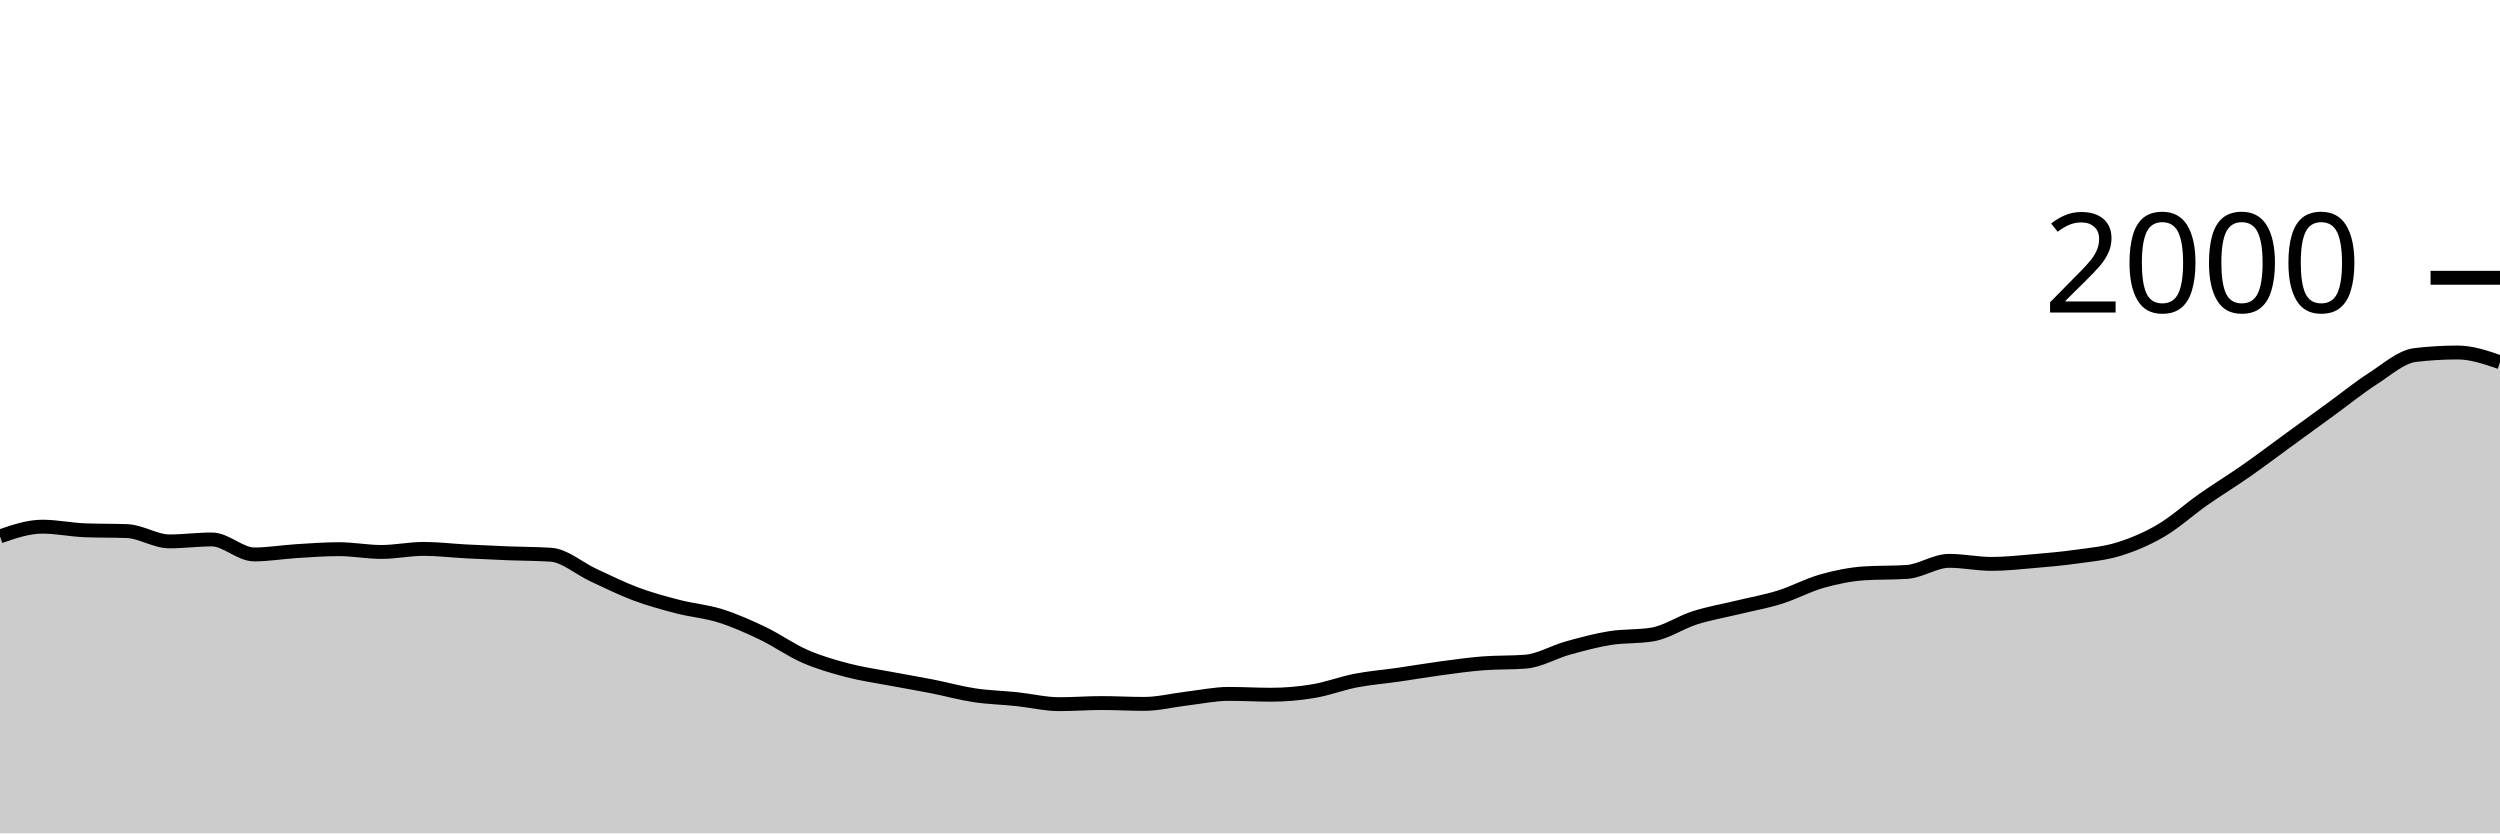
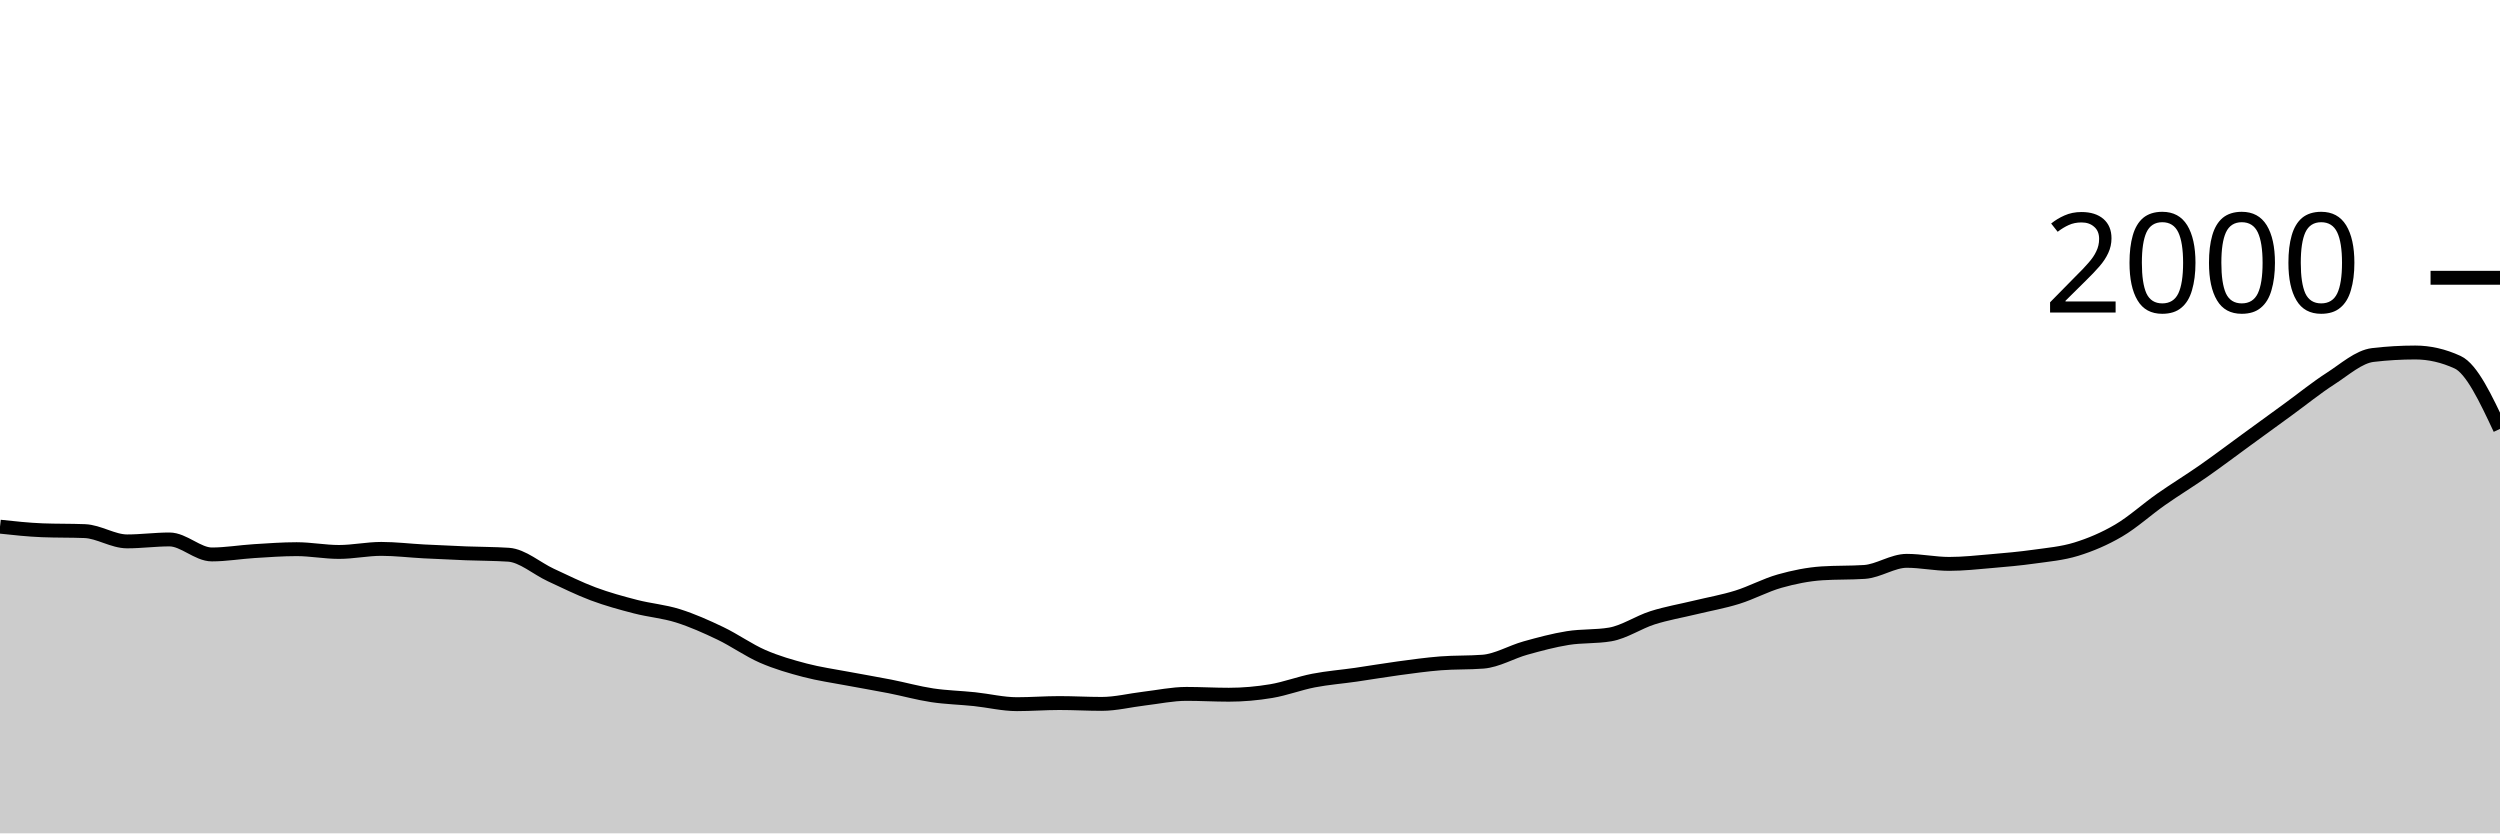
<svg xmlns="http://www.w3.org/2000/svg" viewBox="0 0 180 60">
  <g transform="translate(0,20)">
-     <path class="area" fill="rgba(0, 0, 0, 0.2)" d="M0,18.62C1.017,18.27,2.034,17.92,3.051,17.92C4.068,17.92,5.085,18.14,6.102,18.18C7.119,18.22,8.136,18.2,9.153,18.24C10.169,18.28,11.186,18.98,12.203,18.98C13.22,18.98,14.237,18.84,15.254,18.84C16.271,18.84,17.288,19.92,18.305,19.92C19.322,19.92,20.339,19.743,21.356,19.68C22.373,19.617,23.39,19.54,24.407,19.54C25.424,19.54,26.441,19.74,27.458,19.74C28.475,19.74,29.492,19.52,30.508,19.52C31.525,19.52,32.542,19.647,33.559,19.7C34.576,19.753,35.593,19.8,36.61,19.84C37.627,19.88,38.644,19.873,39.661,19.94C40.678,20.007,41.695,20.93,42.712,21.4C43.729,21.87,44.746,22.38,45.763,22.76C46.78,23.14,47.797,23.417,48.814,23.68C49.831,23.943,50.847,24.02,51.864,24.34C52.881,24.66,53.898,25.113,54.915,25.6C55.932,26.087,56.949,26.817,57.966,27.26C58.983,27.703,60,27.993,61.017,28.26C62.034,28.527,63.051,28.667,64.068,28.86C65.085,29.053,66.102,29.22,67.119,29.42C68.136,29.62,69.153,29.907,70.169,30.06C71.186,30.213,72.203,30.233,73.22,30.34C74.237,30.447,75.254,30.7,76.271,30.7C77.288,30.7,78.305,30.62,79.322,30.62C80.339,30.62,81.356,30.68,82.373,30.68C83.39,30.68,84.407,30.42,85.424,30.3C86.441,30.18,87.458,29.96,88.475,29.96C89.492,29.96,90.508,30.02,91.525,30.02C92.542,30.02,93.559,29.93,94.576,29.76C95.593,29.59,96.61,29.197,97.627,29C98.644,28.803,99.661,28.727,100.678,28.58C101.695,28.433,102.712,28.257,103.729,28.12C104.746,27.983,105.763,27.84,106.78,27.76C107.797,27.68,108.814,27.72,109.831,27.64C110.847,27.56,111.864,26.943,112.881,26.66C113.898,26.377,114.915,26.103,115.932,25.94C116.949,25.777,117.966,25.853,118.983,25.68C120,25.507,121.017,24.803,122.034,24.48C123.051,24.157,124.068,23.987,125.085,23.74C126.102,23.493,127.119,23.317,128.136,23C129.153,22.683,130.169,22.127,131.186,21.84C132.203,21.553,133.22,21.347,134.237,21.28C135.254,21.213,136.271,21.247,137.288,21.18C138.305,21.113,139.322,20.38,140.339,20.38C141.356,20.38,142.373,20.6,143.39,20.6C144.407,20.6,145.424,20.487,146.441,20.4C147.458,20.313,148.475,20.223,149.492,20.08C150.508,19.937,151.525,19.853,152.542,19.54C153.559,19.227,154.576,18.797,155.593,18.2C156.61,17.603,157.627,16.673,158.644,15.96C159.661,15.247,160.678,14.63,161.695,13.92C162.712,13.21,163.729,12.44,164.746,11.7C165.763,10.96,166.78,10.22,167.797,9.48C168.814,8.74,169.831,7.913,170.847,7.26C171.864,6.607,172.881,5.68,173.898,5.56C174.915,5.44,175.932,5.38,176.949,5.38C177.966,5.38,178.983,5.73,180,6.08L180,40C178.983,40,177.966,40,176.949,40C175.932,40,174.915,40,173.898,40C172.881,40,171.864,40,170.847,40C169.831,40,168.814,40,167.797,40C166.78,40,165.763,40,164.746,40C163.729,40,162.712,40,161.695,40C160.678,40,159.661,40,158.644,40C157.627,40,156.61,40,155.593,40C154.576,40,153.559,40,152.542,40C151.525,40,150.508,40,149.492,40C148.475,40,147.458,40,146.441,40C145.424,40,144.407,40,143.39,40C142.373,40,141.356,40,140.339,40C139.322,40,138.305,40,137.288,40C136.271,40,135.254,40,134.237,40C133.22,40,132.203,40,131.186,40C130.169,40,129.153,40,128.136,40C127.119,40,126.102,40,125.085,40C124.068,40,123.051,40,122.034,40C121.017,40,120,40,118.983,40C117.966,40,116.949,40,115.932,40C114.915,40,113.898,40,112.881,40C111.864,40,110.847,40,109.831,40C108.814,40,107.797,40,106.78,40C105.763,40,104.746,40,103.729,40C102.712,40,101.695,40,100.678,40C99.661,40,98.644,40,97.627,40C96.61,40,95.593,40,94.576,40C93.559,40,92.542,40,91.525,40C90.508,40,89.492,40,88.475,40C87.458,40,86.441,40,85.424,40C84.407,40,83.39,40,82.373,40C81.356,40,80.339,40,79.322,40C78.305,40,77.288,40,76.271,40C75.254,40,74.237,40,73.22,40C72.203,40,71.186,40,70.169,40C69.153,40,68.136,40,67.119,40C66.102,40,65.085,40,64.068,40C63.051,40,62.034,40,61.017,40C60,40,58.983,40,57.966,40C56.949,40,55.932,40,54.915,40C53.898,40,52.881,40,51.864,40C50.847,40,49.831,40,48.814,40C47.797,40,46.78,40,45.763,40C44.746,40,43.729,40,42.712,40C41.695,40,40.678,40,39.661,40C38.644,40,37.627,40,36.61,40C35.593,40,34.576,40,33.559,40C32.542,40,31.525,40,30.508,40C29.492,40,28.475,40,27.458,40C26.441,40,25.424,40,24.407,40C23.39,40,22.373,40,21.356,40C20.339,40,19.322,40,18.305,40C17.288,40,16.271,40,15.254,40C14.237,40,13.22,40,12.203,40C11.186,40,10.169,40,9.153,40C8.136,40,7.119,40,6.102,40C5.085,40,4.068,40,3.051,40C2.034,40,1.017,40,0,40Z" />
-     <path class="line" stroke="black" fill="none" d="M0,18.62C1.017,18.27,2.034,17.92,3.051,17.92C4.068,17.92,5.085,18.14,6.102,18.18C7.119,18.22,8.136,18.2,9.153,18.24C10.169,18.28,11.186,18.98,12.203,18.98C13.22,18.98,14.237,18.84,15.254,18.84C16.271,18.84,17.288,19.92,18.305,19.92C19.322,19.92,20.339,19.743,21.356,19.68C22.373,19.617,23.39,19.54,24.407,19.54C25.424,19.54,26.441,19.74,27.458,19.74C28.475,19.74,29.492,19.52,30.508,19.52C31.525,19.52,32.542,19.647,33.559,19.7C34.576,19.753,35.593,19.8,36.61,19.84C37.627,19.88,38.644,19.873,39.661,19.94C40.678,20.007,41.695,20.93,42.712,21.4C43.729,21.87,44.746,22.38,45.763,22.76C46.78,23.14,47.797,23.417,48.814,23.68C49.831,23.943,50.847,24.02,51.864,24.34C52.881,24.66,53.898,25.113,54.915,25.6C55.932,26.087,56.949,26.817,57.966,27.26C58.983,27.703,60,27.993,61.017,28.26C62.034,28.527,63.051,28.667,64.068,28.86C65.085,29.053,66.102,29.22,67.119,29.42C68.136,29.62,69.153,29.907,70.169,30.06C71.186,30.213,72.203,30.233,73.22,30.34C74.237,30.447,75.254,30.7,76.271,30.7C77.288,30.7,78.305,30.62,79.322,30.62C80.339,30.62,81.356,30.68,82.373,30.68C83.39,30.68,84.407,30.42,85.424,30.3C86.441,30.18,87.458,29.96,88.475,29.96C89.492,29.96,90.508,30.02,91.525,30.02C92.542,30.02,93.559,29.93,94.576,29.76C95.593,29.59,96.61,29.197,97.627,29C98.644,28.803,99.661,28.727,100.678,28.58C101.695,28.433,102.712,28.257,103.729,28.12C104.746,27.983,105.763,27.84,106.78,27.76C107.797,27.68,108.814,27.72,109.831,27.64C110.847,27.56,111.864,26.943,112.881,26.66C113.898,26.377,114.915,26.103,115.932,25.94C116.949,25.777,117.966,25.853,118.983,25.68C120,25.507,121.017,24.803,122.034,24.48C123.051,24.157,124.068,23.987,125.085,23.74C126.102,23.493,127.119,23.317,128.136,23C129.153,22.683,130.169,22.127,131.186,21.84C132.203,21.553,133.22,21.347,134.237,21.28C135.254,21.213,136.271,21.247,137.288,21.18C138.305,21.113,139.322,20.38,140.339,20.38C141.356,20.38,142.373,20.6,143.39,20.6C144.407,20.6,145.424,20.487,146.441,20.4C147.458,20.313,148.475,20.223,149.492,20.08C150.508,19.937,151.525,19.853,152.542,19.54C153.559,19.227,154.576,18.797,155.593,18.2C156.61,17.603,157.627,16.673,158.644,15.96C159.661,15.247,160.678,14.63,161.695,13.92C162.712,13.21,163.729,12.44,164.746,11.7C165.763,10.96,166.78,10.22,167.797,9.48C168.814,8.74,169.831,7.913,170.847,7.26C171.864,6.607,172.881,5.68,173.898,5.56C174.915,5.44,175.932,5.38,176.949,5.38C177.966,5.38,178.983,5.73,180,6.08" />
+     <path class="area" fill="rgba(0, 0, 0, 0.2)" d="M0,17.92C1.017,18.03,2.034,18.14,3.051,18.18C4.068,18.22,5.085,18.2,6.102,18.24C7.119,18.28,8.136,18.98,9.153,18.98C10.169,18.98,11.186,18.84,12.203,18.84C13.22,18.84,14.237,19.92,15.254,19.92C16.271,19.92,17.288,19.743,18.305,19.68C19.322,19.617,20.339,19.54,21.356,19.54C22.373,19.54,23.39,19.74,24.407,19.74C25.424,19.74,26.441,19.52,27.458,19.52C28.475,19.52,29.492,19.647,30.508,19.7C31.525,19.753,32.542,19.8,33.559,19.84C34.576,19.88,35.593,19.873,36.61,19.94C37.627,20.007,38.644,20.93,39.661,21.4C40.678,21.87,41.695,22.38,42.712,22.76C43.729,23.14,44.746,23.417,45.763,23.68C46.78,23.943,47.797,24.02,48.814,24.34C49.831,24.66,50.847,25.113,51.864,25.6C52.881,26.087,53.898,26.817,54.915,27.26C55.932,27.703,56.949,27.993,57.966,28.26C58.983,28.527,60,28.667,61.017,28.86C62.034,29.053,63.051,29.22,64.068,29.42C65.085,29.62,66.102,29.907,67.119,30.06C68.136,30.213,69.153,30.233,70.169,30.34C71.186,30.447,72.203,30.7,73.22,30.7C74.237,30.7,75.254,30.62,76.271,30.62C77.288,30.62,78.305,30.68,79.322,30.68C80.339,30.68,81.356,30.42,82.373,30.3C83.39,30.18,84.407,29.96,85.424,29.96C86.441,29.96,87.458,30.02,88.475,30.02C89.492,30.02,90.508,29.93,91.525,29.76C92.542,29.59,93.559,29.197,94.576,29C95.593,28.803,96.61,28.727,97.627,28.58C98.644,28.433,99.661,28.257,100.678,28.12C101.695,27.983,102.712,27.84,103.729,27.76C104.746,27.68,105.763,27.72,106.78,27.64C107.797,27.56,108.814,26.943,109.831,26.66C110.847,26.377,111.864,26.103,112.881,25.94C113.898,25.777,114.915,25.853,115.932,25.68C116.949,25.507,117.966,24.803,118.983,24.48C120,24.157,121.017,23.987,122.034,23.74C123.051,23.493,124.068,23.317,125.085,23C126.102,22.683,127.119,22.127,128.136,21.84C129.153,21.553,130.169,21.347,131.186,21.28C132.203,21.213,133.22,21.247,134.237,21.18C135.254,21.113,136.271,20.38,137.288,20.38C138.305,20.38,139.322,20.6,140.339,20.6C141.356,20.6,142.373,20.487,143.39,20.4C144.407,20.313,145.424,20.223,146.441,20.08C147.458,19.937,148.475,19.853,149.492,19.54C150.508,19.227,151.525,18.797,152.542,18.2C153.559,17.603,154.576,16.673,155.593,15.96C156.61,15.247,157.627,14.63,158.644,13.92C159.661,13.21,160.678,12.44,161.695,11.7C162.712,10.96,163.729,10.22,164.746,9.48C165.763,8.74,166.78,7.913,167.797,7.26C168.814,6.607,169.831,5.68,170.847,5.56C171.864,5.44,172.881,5.38,173.898,5.38C174.915,5.38,175.932,5.613,176.949,6.08C177.966,6.547,178.983,8.713,180,10.88L180,40C178.983,40,177.966,40,176.949,40C175.932,40,174.915,40,173.898,40C172.881,40,171.864,40,170.847,40C169.831,40,168.814,40,167.797,40C166.78,40,165.763,40,164.746,40C163.729,40,162.712,40,161.695,40C160.678,40,159.661,40,158.644,40C157.627,40,156.61,40,155.593,40C154.576,40,153.559,40,152.542,40C151.525,40,150.508,40,149.492,40C148.475,40,147.458,40,146.441,40C145.424,40,144.407,40,143.39,40C142.373,40,141.356,40,140.339,40C139.322,40,138.305,40,137.288,40C136.271,40,135.254,40,134.237,40C133.22,40,132.203,40,131.186,40C130.169,40,129.153,40,128.136,40C127.119,40,126.102,40,125.085,40C124.068,40,123.051,40,122.034,40C121.017,40,120,40,118.983,40C117.966,40,116.949,40,115.932,40C114.915,40,113.898,40,112.881,40C111.864,40,110.847,40,109.831,40C108.814,40,107.797,40,106.78,40C105.763,40,104.746,40,103.729,40C102.712,40,101.695,40,100.678,40C99.661,40,98.644,40,97.627,40C96.61,40,95.593,40,94.576,40C93.559,40,92.542,40,91.525,40C90.508,40,89.492,40,88.475,40C87.458,40,86.441,40,85.424,40C84.407,40,83.39,40,82.373,40C81.356,40,80.339,40,79.322,40C78.305,40,77.288,40,76.271,40C75.254,40,74.237,40,73.22,40C72.203,40,71.186,40,70.169,40C69.153,40,68.136,40,67.119,40C66.102,40,65.085,40,64.068,40C63.051,40,62.034,40,61.017,40C60,40,58.983,40,57.966,40C56.949,40,55.932,40,54.915,40C53.898,40,52.881,40,51.864,40C50.847,40,49.831,40,48.814,40C47.797,40,46.78,40,45.763,40C44.746,40,43.729,40,42.712,40C41.695,40,40.678,40,39.661,40C38.644,40,37.627,40,36.61,40C35.593,40,34.576,40,33.559,40C32.542,40,31.525,40,30.508,40C29.492,40,28.475,40,27.458,40C26.441,40,25.424,40,24.407,40C23.39,40,22.373,40,21.356,40C20.339,40,19.322,40,18.305,40C17.288,40,16.271,40,15.254,40C14.237,40,13.22,40,12.203,40C11.186,40,10.169,40,9.153,40C8.136,40,7.119,40,6.102,40C5.085,40,4.068,40,3.051,40C2.034,40,1.017,40,0,40Z" />
+     <path class="line" stroke="black" fill="none" d="M0,17.92C1.017,18.03,2.034,18.14,3.051,18.18C4.068,18.22,5.085,18.2,6.102,18.24C7.119,18.28,8.136,18.98,9.153,18.98C10.169,18.98,11.186,18.84,12.203,18.84C13.22,18.84,14.237,19.92,15.254,19.92C16.271,19.92,17.288,19.743,18.305,19.68C19.322,19.617,20.339,19.54,21.356,19.54C22.373,19.54,23.39,19.74,24.407,19.74C25.424,19.74,26.441,19.52,27.458,19.52C28.475,19.52,29.492,19.647,30.508,19.7C31.525,19.753,32.542,19.8,33.559,19.84C34.576,19.88,35.593,19.873,36.61,19.94C37.627,20.007,38.644,20.93,39.661,21.4C40.678,21.87,41.695,22.38,42.712,22.76C43.729,23.14,44.746,23.417,45.763,23.68C46.78,23.943,47.797,24.02,48.814,24.34C49.831,24.66,50.847,25.113,51.864,25.6C52.881,26.087,53.898,26.817,54.915,27.26C55.932,27.703,56.949,27.993,57.966,28.26C58.983,28.527,60,28.667,61.017,28.86C62.034,29.053,63.051,29.22,64.068,29.42C65.085,29.62,66.102,29.907,67.119,30.06C68.136,30.213,69.153,30.233,70.169,30.34C71.186,30.447,72.203,30.7,73.22,30.7C74.237,30.7,75.254,30.62,76.271,30.62C77.288,30.62,78.305,30.68,79.322,30.68C80.339,30.68,81.356,30.42,82.373,30.3C83.39,30.18,84.407,29.96,85.424,29.96C86.441,29.96,87.458,30.02,88.475,30.02C89.492,30.02,90.508,29.93,91.525,29.76C92.542,29.59,93.559,29.197,94.576,29C95.593,28.803,96.61,28.727,97.627,28.58C98.644,28.433,99.661,28.257,100.678,28.12C101.695,27.983,102.712,27.84,103.729,27.76C104.746,27.68,105.763,27.72,106.78,27.64C107.797,27.56,108.814,26.943,109.831,26.66C110.847,26.377,111.864,26.103,112.881,25.94C113.898,25.777,114.915,25.853,115.932,25.68C116.949,25.507,117.966,24.803,118.983,24.48C120,24.157,121.017,23.987,122.034,23.74C123.051,23.493,124.068,23.317,125.085,23C126.102,22.683,127.119,22.127,128.136,21.84C129.153,21.553,130.169,21.347,131.186,21.28C132.203,21.213,133.22,21.247,134.237,21.18C135.254,21.113,136.271,20.38,137.288,20.38C138.305,20.38,139.322,20.6,140.339,20.6C141.356,20.6,142.373,20.487,143.39,20.4C144.407,20.313,145.424,20.223,146.441,20.08C147.458,19.937,148.475,19.853,149.492,19.54C150.508,19.227,151.525,18.797,152.542,18.2C153.559,17.603,154.576,16.673,155.593,15.96C156.61,15.247,157.627,14.63,158.644,13.92C159.661,13.21,160.678,12.44,161.695,11.7C162.712,10.96,163.729,10.22,164.746,9.48C165.763,8.74,166.78,7.913,167.797,7.26C168.814,6.607,169.831,5.68,170.847,5.56C171.864,5.44,172.881,5.38,173.898,5.38C174.915,5.38,175.932,5.613,176.949,6.08C177.966,6.547,178.983,8.713,180,10.88" />
    <path class="axis-ceiling" stroke-width="1" stroke="black" fill="none" d="M175,0L180,0" />
    <text class="axis-ceiling-label" font-family="sans-serif" text-anchor="end" font-size="10px" x="170" y="2.5">2000</text>
  </g>
</svg>
